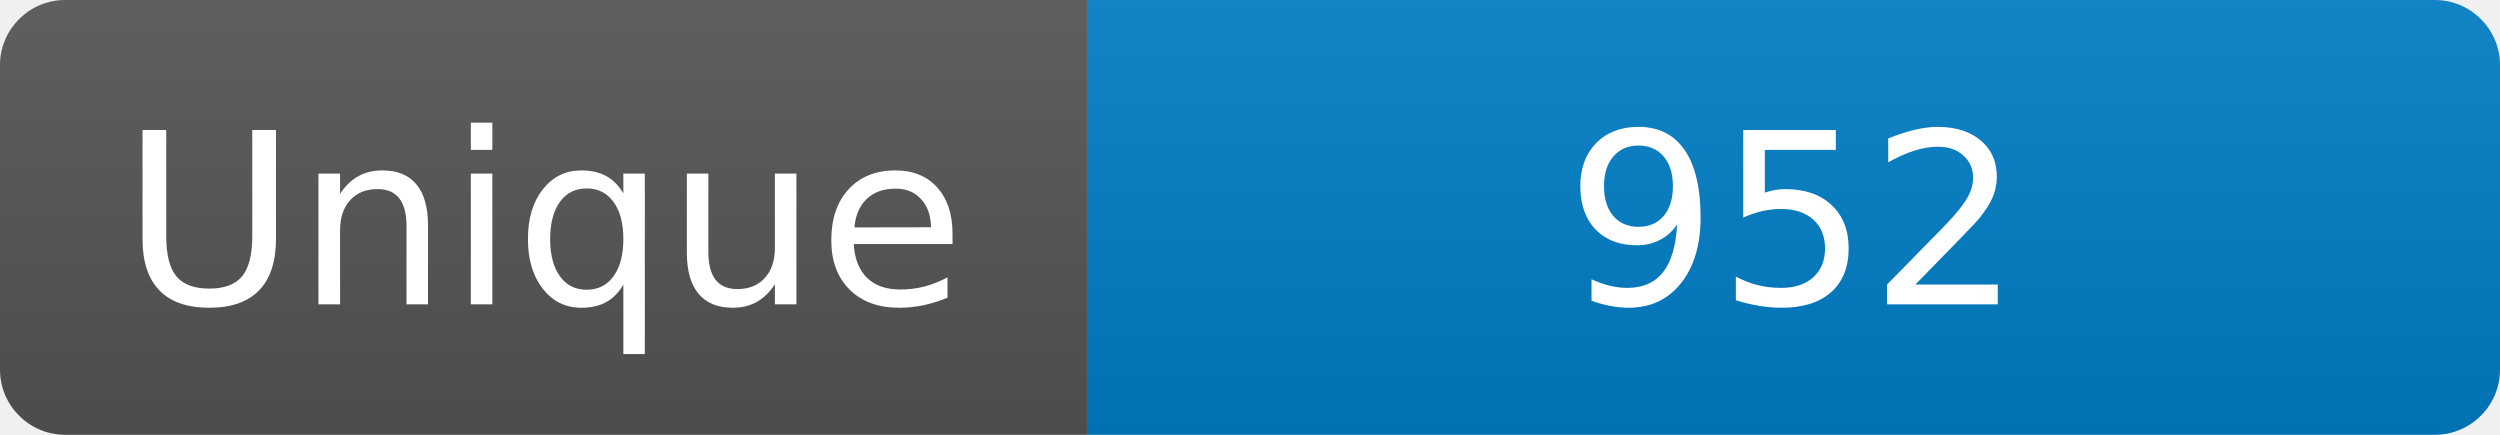
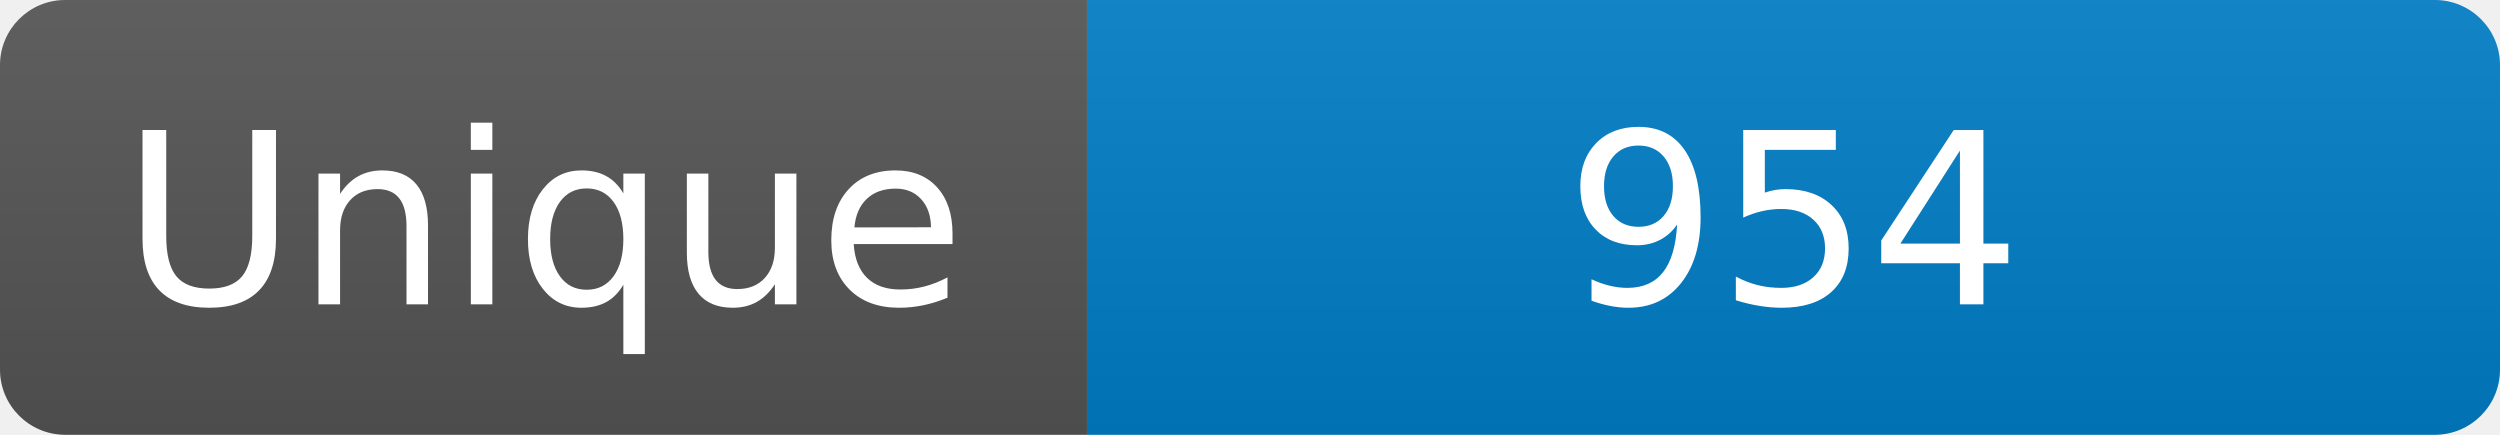
<svg xmlns="http://www.w3.org/2000/svg" width="115" height="20" role="img" aria-label="Maintained?: yes">
  <linearGradient id="s" x2="0" y2="100%">
    <stop offset="0" stop-color="#bbb" stop-opacity=".1" />
    <stop offset="1" stop-opacity=".1" />
  </linearGradient>
  <clipPath id="r">
    <rect width="115" height="20" rx="3" fill="#fff" />
  </clipPath>
  <g clip-path="url(#r)">
    <rect width="50" height="20" fill="#555" />
    <rect x="50" width="160" height="20" fill="#007ec6" />
    <rect width="115" height="20" fill="url(#s)" />
  </g>
  <g fill="#fff" text-anchor="middle" font-family="Verdana,Geneva,DejaVu Sans,sans-serif" font-size="110">
    <text x="250" y="140" transform="scale(.1)" fill="#fff">Unique</text>
-     <text x="825" y="140" transform="scale(.1)" fill="#fff">952</text>
+     <text x="825" y="140" transform="scale(.1)" fill="#fff">954</text>
  </g>
</svg>
